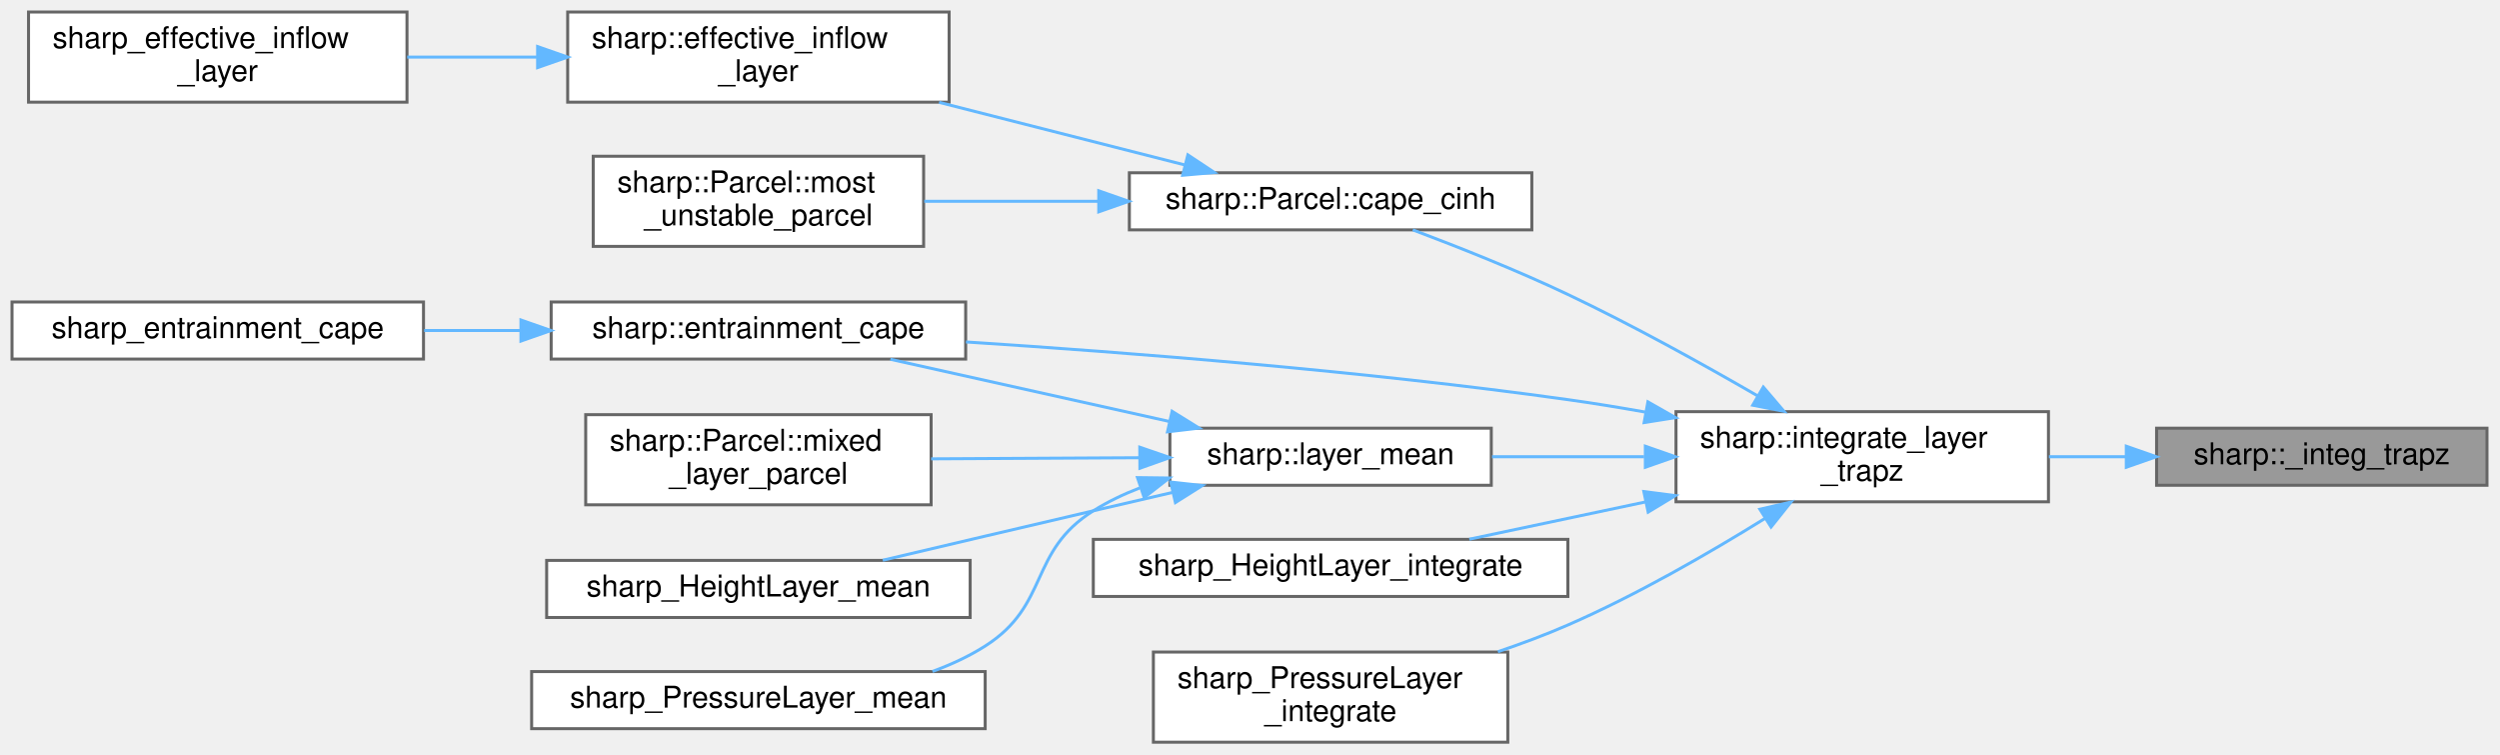
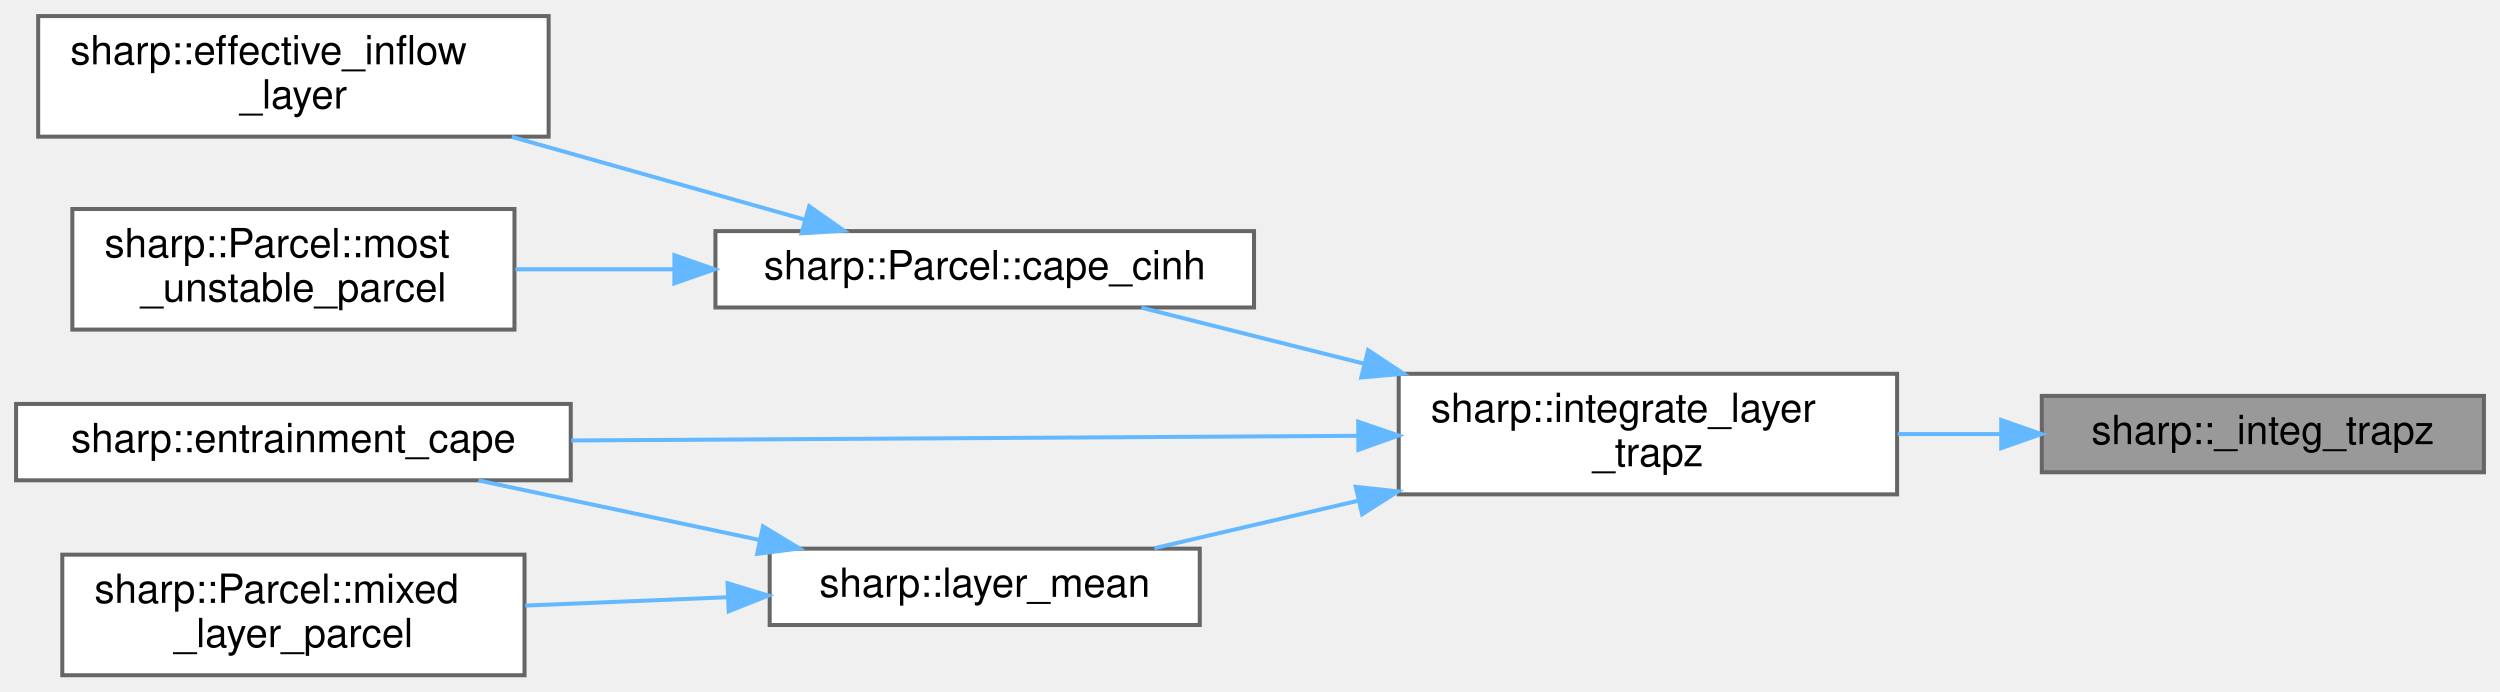
- <svg xmlns="http://www.w3.org/2000/svg" xmlns:xlink="http://www.w3.org/1999/xlink" width="832pt" height="251pt" viewBox="0.00 0.00 832.00 251.00">
-   <g id="graph0" class="graph" transform="scale(1 1) rotate(0) translate(4 247)">
+ <svg xmlns="http://www.w3.org/2000/svg" xmlns:xlink="http://www.w3.org/1999/xlink" width="622pt" height="172pt" viewBox="0.00 0.00 622.00 172.00">
+   <g id="graph0" class="graph" transform="scale(1 1) rotate(0) translate(4 168)">
    <g id="node1" class="node">
      <g id="a_node1">
        <a xlink:title="A kernel that computes the area under a curve using the trapezoidal rule.">
-           <polygon fill="#999999" stroke="#666666" points="824,-104.5 714,-104.5 714,-85.5 824,-85.5 824,-104.5" />
-           <text text-anchor="middle" x="769" y="-92.5" font-family="Helvetica,sans-Serif" font-size="10.00">sharp::_integ_trapz</text>
+           <polygon fill="#999999" stroke="#666666" points="614,-69.5 504,-69.5 504,-50.5 614,-50.5 614,-69.5" />
+           <text text-anchor="middle" x="559" y="-57.5" font-family="Helvetica,sans-Serif" font-size="10.00">sharp::_integ_trapz</text>
        </a>
      </g>
    </g>
    <g id="node2" class="node">
      <g id="a_node2">
        <a xlink:href="namespacesharp.html#a7acec1642f27591dc988bf9e48b4612d" target="_top" xlink:title="Returns a trapezoidal integration of the given layer.">
-           <polygon fill="white" stroke="#666666" points="678,-110 554,-110 554,-80 678,-80 678,-110" />
-           <text text-anchor="start" x="562" y="-98" font-family="Helvetica,sans-Serif" font-size="10.00">sharp::integrate_layer</text>
-           <text text-anchor="middle" x="616" y="-87" font-family="Helvetica,sans-Serif" font-size="10.00">_trapz</text>
+           <polygon fill="white" stroke="#666666" points="468,-75 344,-75 344,-45 468,-45 468,-75" />
+           <text text-anchor="start" x="352" y="-63" font-family="Helvetica,sans-Serif" font-size="10.00">sharp::integrate_layer</text>
+           <text text-anchor="middle" x="406" y="-52" font-family="Helvetica,sans-Serif" font-size="10.00">_trapz</text>
        </a>
      </g>
    </g>
    <g id="edge1" class="edge">
-       <path fill="none" stroke="#63b8ff" d="M703.7,-95C695.23,-95 686.57,-95 678.15,-95" />
-       <polygon fill="#63b8ff" stroke="#63b8ff" points="703.91,-98.5 713.91,-95 703.91,-91.5 703.91,-98.5" />
+       <path fill="none" stroke="#63b8ff" d="M493.7,-60C485.23,-60 476.57,-60 468.15,-60" />
+       <polygon fill="#63b8ff" stroke="#63b8ff" points="493.91,-63.5 503.91,-60 493.91,-56.5 493.91,-63.5" />
    </g>
    <g id="node3" class="node">
      <g id="a_node3">
        <a xlink:href="structsharp_1_1Parcel.html#a0560bd193b2d2d6bc6b08baa7463fba4" target="_top" xlink:title="Compute CAPE and CINH for a previously lifted sharp::Parcel.">
-           <polygon fill="white" stroke="#666666" points="506,-189.5 372,-189.5 372,-170.5 506,-170.5 506,-189.5" />
-           <text text-anchor="middle" x="439" y="-177.5" font-family="Helvetica,sans-Serif" font-size="10.00">sharp::Parcel::cape_cinh</text>
+           <polygon fill="white" stroke="#666666" points="308,-110.5 174,-110.5 174,-91.5 308,-91.5 308,-110.5" />
+           <text text-anchor="middle" x="241" y="-98.5" font-family="Helvetica,sans-Serif" font-size="10.00">sharp::Parcel::cape_cinh</text>
        </a>
      </g>
    </g>
    <g id="edge2" class="edge">
-       <path fill="none" stroke="#63b8ff" d="M581.09,-115.3C562.72,-125.93 539.45,-138.82 518,-149 501.15,-157 481.65,-164.75 466.36,-170.5" />
-       <polygon fill="#63b8ff" stroke="#63b8ff" points="583.07,-118.19 589.94,-110.13 579.54,-112.15 583.07,-118.19" />
+       <path fill="none" stroke="#63b8ff" d="M335.39,-77.51C316.39,-82.29 296.5,-87.29 279.98,-91.45" />
+       <polygon fill="#63b8ff" stroke="#63b8ff" points="336.39,-80.87 345.23,-75.03 334.68,-74.08 336.39,-80.87" />
+     </g>
+     <g id="node6" class="node">
+       <g id="a_node6">
+         <a xlink:href="namespacesharp.html#a72bbdc4cfe7895dd51981902ac9fc822" target="_top" xlink:title="Computes Entrainment CAPE using a previously lifted parcel.">
+           <polygon fill="white" stroke="#666666" points="138,-67.5 0,-67.5 0,-48.5 138,-48.5 138,-67.5" />
+           <text text-anchor="middle" x="69" y="-55.5" font-family="Helvetica,sans-Serif" font-size="10.00">sharp::entrainment_cape</text>
+         </a>
+       </g>
+     </g>
+     <g id="edge5" class="edge">
+       <path fill="none" stroke="#63b8ff" d="M333.8,-59.57C276.01,-59.23 195.07,-58.75 138.13,-58.41" />
+       <polygon fill="#63b8ff" stroke="#63b8ff" points="333.92,-63.08 343.95,-59.64 333.97,-56.08 333.92,-63.08" />
    </g>
    <g id="node7" class="node">
      <g id="a_node7">
-         <a xlink:href="namespacesharp.html#a72bbdc4cfe7895dd51981902ac9fc822" target="_top" xlink:title="Computes Entrainment CAPE using a previously lifted parcel.">
-           <polygon fill="white" stroke="#666666" points="317.5,-146.5 179.5,-146.5 179.5,-127.5 317.5,-127.5 317.5,-146.5" />
-           <text text-anchor="middle" x="248.5" y="-134.5" font-family="Helvetica,sans-Serif" font-size="10.00">sharp::entrainment_cape</text>
+         <a xlink:href="namespacesharp.html#a298e2c96c389f2c5177d3626c908927e" target="_top" xlink:title="Computes the mass-weighted mean value of a field over a given pressure layer.">
+           <polygon fill="white" stroke="#666666" points="294.5,-31.5 187.5,-31.5 187.5,-12.5 294.5,-12.5 294.5,-31.5" />
+           <text text-anchor="middle" x="241" y="-19.5" font-family="Helvetica,sans-Serif" font-size="10.00">sharp::layer_mean</text>
        </a>
      </g>
    </g>
    <g id="edge6" class="edge">
-       <path fill="none" stroke="#63b8ff" d="M543.76,-109.86C535.1,-111.4 526.37,-112.83 518,-114 450.12,-123.53 372,-129.68 317.59,-133.2" />
-       <polygon fill="#63b8ff" stroke="#63b8ff" points="544.64,-113.26 553.85,-108.02 543.39,-106.37 544.64,-113.26" />
+       <path fill="none" stroke="#63b8ff" d="M333.76,-43.39C316.48,-39.36 298.57,-35.19 283.21,-31.61" />
+       <polygon fill="#63b8ff" stroke="#63b8ff" points="333.31,-46.88 343.84,-45.74 334.9,-40.06 333.31,-46.88" />
    </g>
-     <g id="node9" class="node">
-       <g id="a_node9">
-         <a xlink:href="namespacesharp.html#a298e2c96c389f2c5177d3626c908927e" target="_top" xlink:title="Computes the mass-weighted mean value of a field over a given pressure layer.">
-           <polygon fill="white" stroke="#666666" points="492.5,-104.5 385.5,-104.5 385.5,-85.5 492.5,-85.5 492.5,-104.5" />
-           <text text-anchor="middle" x="439" y="-92.5" font-family="Helvetica,sans-Serif" font-size="10.00">sharp::layer_mean</text>
+     <g id="node4" class="node">
+       <g id="a_node4">
+         <a xlink:href="namespacesharp.html#a2e6b7cd4a3594a8f2c2050b0e4784cce" target="_top" xlink:title="Computes the Effective Inflow Layer for a given atmospheric sounding.">
+           <polygon fill="white" stroke="#666666" points="132.5,-164 5.5,-164 5.5,-134 132.5,-134 132.5,-164" />
+           <text text-anchor="start" x="13.5" y="-152" font-family="Helvetica,sans-Serif" font-size="10.00">sharp::effective_inflow</text>
+           <text text-anchor="middle" x="69" y="-141" font-family="Helvetica,sans-Serif" font-size="10.00">_layer</text>
+         </a>
+       </g>
+     </g>
+     <g id="edge3" class="edge">
+       <path fill="none" stroke="#63b8ff" d="M196.18,-113.37C173.95,-119.65 146.78,-127.32 123.35,-133.94" />
+       <polygon fill="#63b8ff" stroke="#63b8ff" points="197.33,-116.68 206.01,-110.6 195.43,-109.95 197.33,-116.68" />
+     </g>
+     <g id="node5" class="node">
+       <g id="a_node5">
+         <a xlink:href="structsharp_1_1Parcel.html#aa258d27992d22d8b80cb221e6e2a6c19" target="_top" xlink:title="Construct and return a most-unstable Parcel.">
+           <polygon fill="white" stroke="#666666" points="124,-116 14,-116 14,-86 124,-86 124,-116" />
+           <text text-anchor="start" x="22" y="-104" font-family="Helvetica,sans-Serif" font-size="10.00">sharp::Parcel::most</text>
+           <text text-anchor="middle" x="69" y="-93" font-family="Helvetica,sans-Serif" font-size="10.00">_unstable_parcel</text>
+         </a>
+       </g>
+     </g>
+     <g id="edge4" class="edge">
+       <path fill="none" stroke="#63b8ff" d="M163.69,-101C150.38,-101 136.79,-101 124.23,-101" />
+       <polygon fill="#63b8ff" stroke="#63b8ff" points="163.79,-104.5 173.79,-101 163.79,-97.5 163.79,-104.5" />
+     </g>
+     <g id="edge7" class="edge">
+       <path fill="none" stroke="#63b8ff" d="M185.08,-33.63C162.43,-38.43 136.52,-43.91 115.03,-48.47" />
+       <polygon fill="#63b8ff" stroke="#63b8ff" points="185.83,-37.05 194.89,-31.55 184.38,-30.2 185.83,-37.05" />
+     </g>
+     <g id="node8" class="node">
+       <g id="a_node8">
+         <a xlink:href="structsharp_1_1Parcel.html#a1bf670e79f35a1ce8c904b7ead32ccbe" target="_top" xlink:title="Construct and return a mixed-layer Parcel.">
+           <polygon fill="white" stroke="#666666" points="126.5,-30 11.5,-30 11.5,0 126.5,0 126.5,-30" />
+           <text text-anchor="start" x="19.5" y="-18" font-family="Helvetica,sans-Serif" font-size="10.00">sharp::Parcel::mixed</text>
+           <text text-anchor="middle" x="69" y="-7" font-family="Helvetica,sans-Serif" font-size="10.00">_layer_parcel</text>
        </a>
      </g>
    </g>
    <g id="edge8" class="edge">
-       <path fill="none" stroke="#63b8ff" d="M543.37,-95C526.43,-95 508.67,-95 492.74,-95" />
-       <polygon fill="#63b8ff" stroke="#63b8ff" points="543.79,-98.5 553.79,-95 543.79,-91.5 543.79,-98.5" />
-     </g>
-     <g id="node13" class="node">
-       <g id="a_node13">
-         <a xlink:href="layer__wrap_8cpp.html#aedfe40469a1e381572599fb09d5f0406" target="_top" xlink:title=" ">
-           <polygon fill="white" stroke="#666666" points="518,-67.5 360,-67.5 360,-48.5 518,-48.5 518,-67.5" />
-           <text text-anchor="middle" x="439" y="-55.5" font-family="Helvetica,sans-Serif" font-size="10.00">sharp_HeightLayer_integrate</text>
-         </a>
-       </g>
-     </g>
-     <g id="edge13" class="edge">
-       <path fill="none" stroke="#63b8ff" d="M543.87,-79.96C524.04,-75.77 503.06,-71.33 485.18,-67.55" />
-       <polygon fill="#63b8ff" stroke="#63b8ff" points="543.29,-83.41 553.79,-82.06 544.73,-76.57 543.29,-83.41" />
-     </g>
-     <g id="node14" class="node">
-       <g id="a_node14">
-         <a xlink:href="layer__wrap_8cpp.html#a162c242638de7fc2a22b915d14c587db" target="_top" xlink:title=" ">
-           <polygon fill="white" stroke="#666666" points="498,-30 380,-30 380,0 498,0 498,-30" />
-           <text text-anchor="start" x="388" y="-18" font-family="Helvetica,sans-Serif" font-size="10.00">sharp_PressureLayer</text>
-           <text text-anchor="middle" x="439" y="-7" font-family="Helvetica,sans-Serif" font-size="10.00">_integrate</text>
-         </a>
-       </g>
-     </g>
-     <g id="edge14" class="edge">
-       <path fill="none" stroke="#63b8ff" d="M583.63,-74.47C565.08,-62.96 540.83,-48.95 518,-39 510.6,-35.77 502.62,-32.79 494.7,-30.11" />
-       <polygon fill="#63b8ff" stroke="#63b8ff" points="581.92,-77.53 592.25,-79.9 585.65,-71.61 581.92,-77.53" />
-     </g>
-     <g id="node4" class="node">
-       <g id="a_node4">
-         <a xlink:href="namespacesharp.html#a2e6b7cd4a3594a8f2c2050b0e4784cce" target="_top" xlink:title="Computes the Effective Inflow Layer for a given atmospheric sounding.">
-           <polygon fill="white" stroke="#666666" points="312,-243 185,-243 185,-213 312,-213 312,-243" />
-           <text text-anchor="start" x="193" y="-231" font-family="Helvetica,sans-Serif" font-size="10.00">sharp::effective_inflow</text>
-           <text text-anchor="middle" x="248.5" y="-220" font-family="Helvetica,sans-Serif" font-size="10.00">_layer</text>
-         </a>
-       </g>
-     </g>
-     <g id="edge3" class="edge">
-       <path fill="none" stroke="#63b8ff" d="M390.4,-192.12C365.58,-198.44 334.99,-206.23 308.65,-212.94" />
-       <polygon fill="#63b8ff" stroke="#63b8ff" points="391.48,-195.46 400.31,-189.6 389.75,-188.67 391.48,-195.46" />
-     </g>
-     <g id="node6" class="node">
-       <g id="a_node6">
-         <a xlink:href="structsharp_1_1Parcel.html#aa258d27992d22d8b80cb221e6e2a6c19" target="_top" xlink:title="Construct and return a most-unstable Parcel.">
-           <polygon fill="white" stroke="#666666" points="303.5,-195 193.5,-195 193.5,-165 303.5,-165 303.5,-195" />
-           <text text-anchor="start" x="201.5" y="-183" font-family="Helvetica,sans-Serif" font-size="10.00">sharp::Parcel::most</text>
-           <text text-anchor="middle" x="248.5" y="-172" font-family="Helvetica,sans-Serif" font-size="10.00">_unstable_parcel</text>
-         </a>
-       </g>
-     </g>
-     <g id="edge5" class="edge">
-       <path fill="none" stroke="#63b8ff" d="M361.75,-180C342.31,-180 321.8,-180 303.71,-180" />
-       <polygon fill="#63b8ff" stroke="#63b8ff" points="361.81,-183.5 371.81,-180 361.81,-176.5 361.81,-183.5" />
-     </g>
-     <g id="node5" class="node">
-       <g id="a_node5">
-         <a xlink:href="convective__wrap_8cpp.html#af214bab6c6ba14dc06fe7df4f6abcdf8" target="_top" xlink:title=" ">
-           <polygon fill="white" stroke="#666666" points="131.5,-243 5.5,-243 5.5,-213 131.5,-213 131.5,-243" />
-           <text text-anchor="start" x="13.5" y="-231" font-family="Helvetica,sans-Serif" font-size="10.00">sharp_effective_inflow</text>
-           <text text-anchor="middle" x="68.5" y="-220" font-family="Helvetica,sans-Serif" font-size="10.00">_layer</text>
-         </a>
-       </g>
-     </g>
-     <g id="edge4" class="edge">
-       <path fill="none" stroke="#63b8ff" d="M174.69,-228C160.38,-228 145.48,-228 131.56,-228" />
-       <polygon fill="#63b8ff" stroke="#63b8ff" points="174.99,-231.5 184.99,-228 174.99,-224.5 174.99,-231.5" />
-     </g>
-     <g id="node8" class="node">
-       <g id="a_node8">
-         <a xlink:href="convective__wrap_8cpp.html#ab0bfb728bbbf3a731c330b61a5c415ad" target="_top" xlink:title=" ">
-           <polygon fill="white" stroke="#666666" points="137,-146.5 0,-146.5 0,-127.5 137,-127.5 137,-146.5" />
-           <text text-anchor="middle" x="68.5" y="-134.5" font-family="Helvetica,sans-Serif" font-size="10.00">sharp_entrainment_cape</text>
-         </a>
-       </g>
-     </g>
-     <g id="edge7" class="edge">
-       <path fill="none" stroke="#63b8ff" d="M169.28,-137C158.6,-137 147.7,-137 137.22,-137" />
-       <polygon fill="#63b8ff" stroke="#63b8ff" points="169.44,-140.5 179.44,-137 169.44,-133.5 169.44,-140.5" />
-     </g>
-     <g id="edge9" class="edge">
-       <path fill="none" stroke="#63b8ff" d="M385.17,-106.77C355.9,-113.29 319.96,-121.3 292.43,-127.43" />
-       <polygon fill="#63b8ff" stroke="#63b8ff" points="386.23,-110.12 395.23,-104.53 384.7,-103.29 386.23,-110.12" />
-     </g>
-     <g id="node10" class="node">
-       <g id="a_node10">
-         <a xlink:href="structsharp_1_1Parcel.html#a1bf670e79f35a1ce8c904b7ead32ccbe" target="_top" xlink:title="Construct and return a mixed-layer Parcel.">
-           <polygon fill="white" stroke="#666666" points="306,-109 191,-109 191,-79 306,-79 306,-109" />
-           <text text-anchor="start" x="199" y="-97" font-family="Helvetica,sans-Serif" font-size="10.00">sharp::Parcel::mixed</text>
-           <text text-anchor="middle" x="248.5" y="-86" font-family="Helvetica,sans-Serif" font-size="10.00">_layer_parcel</text>
-         </a>
-       </g>
-     </g>
-     <g id="edge10" class="edge">
-       <path fill="none" stroke="#63b8ff" d="M375.41,-94.67C353,-94.55 327.88,-94.42 306.01,-94.3" />
-       <polygon fill="#63b8ff" stroke="#63b8ff" points="375.47,-98.17 385.49,-94.72 375.51,-91.17 375.47,-98.17" />
-     </g>
-     <g id="node11" class="node">
-       <g id="a_node11">
-         <a xlink:href="layer__wrap_8cpp.html#aed1a796336a18c40e0bf51019b76e09a" target="_top" xlink:title=" ">
-           <polygon fill="white" stroke="#666666" points="319,-60.5 178,-60.5 178,-41.5 319,-41.5 319,-60.5" />
-           <text text-anchor="middle" x="248.5" y="-48.5" font-family="Helvetica,sans-Serif" font-size="10.00">sharp_HeightLayer_mean</text>
-         </a>
-       </g>
-     </g>
-     <g id="edge11" class="edge">
-       <path fill="none" stroke="#63b8ff" d="M386.47,-83.14C377.64,-81.1 368.56,-78.99 360,-77 336.78,-71.59 310.82,-65.48 289.9,-60.55" />
-       <polygon fill="#63b8ff" stroke="#63b8ff" points="385.77,-86.57 396.3,-85.41 387.34,-79.75 385.77,-86.57" />
-     </g>
-     <g id="node12" class="node">
-       <g id="a_node12">
-         <a xlink:href="layer__wrap_8cpp.html#acb9a81d9a712786d81c427d428eefd0a" target="_top" xlink:title=" ">
-           <polygon fill="white" stroke="#666666" points="324,-23.5 173,-23.5 173,-4.5 324,-4.5 324,-23.5" />
-           <text text-anchor="middle" x="248.5" y="-11.5" font-family="Helvetica,sans-Serif" font-size="10.00">sharp_PressureLayer_mean</text>
-         </a>
-       </g>
-     </g>
-     <g id="edge12" class="edge">
-       <path fill="none" stroke="#63b8ff" d="M375.42,-84.6C370.01,-82.51 364.78,-80.01 360,-77 338.32,-63.36 345.61,-45.75 324,-32 318.61,-28.57 312.62,-25.8 306.45,-23.55" />
-       <polygon fill="#63b8ff" stroke="#63b8ff" points="374.71,-88.05 385.3,-87.92 376.94,-81.42 374.71,-88.05" />
+       <path fill="none" stroke="#63b8ff" d="M177.04,-19.41C160.53,-18.73 142.82,-18 126.66,-17.33" />
+       <polygon fill="#63b8ff" stroke="#63b8ff" points="177.01,-22.91 187.14,-19.82 177.3,-15.91 177.01,-22.91" />
    </g>
  </g>
</svg>
